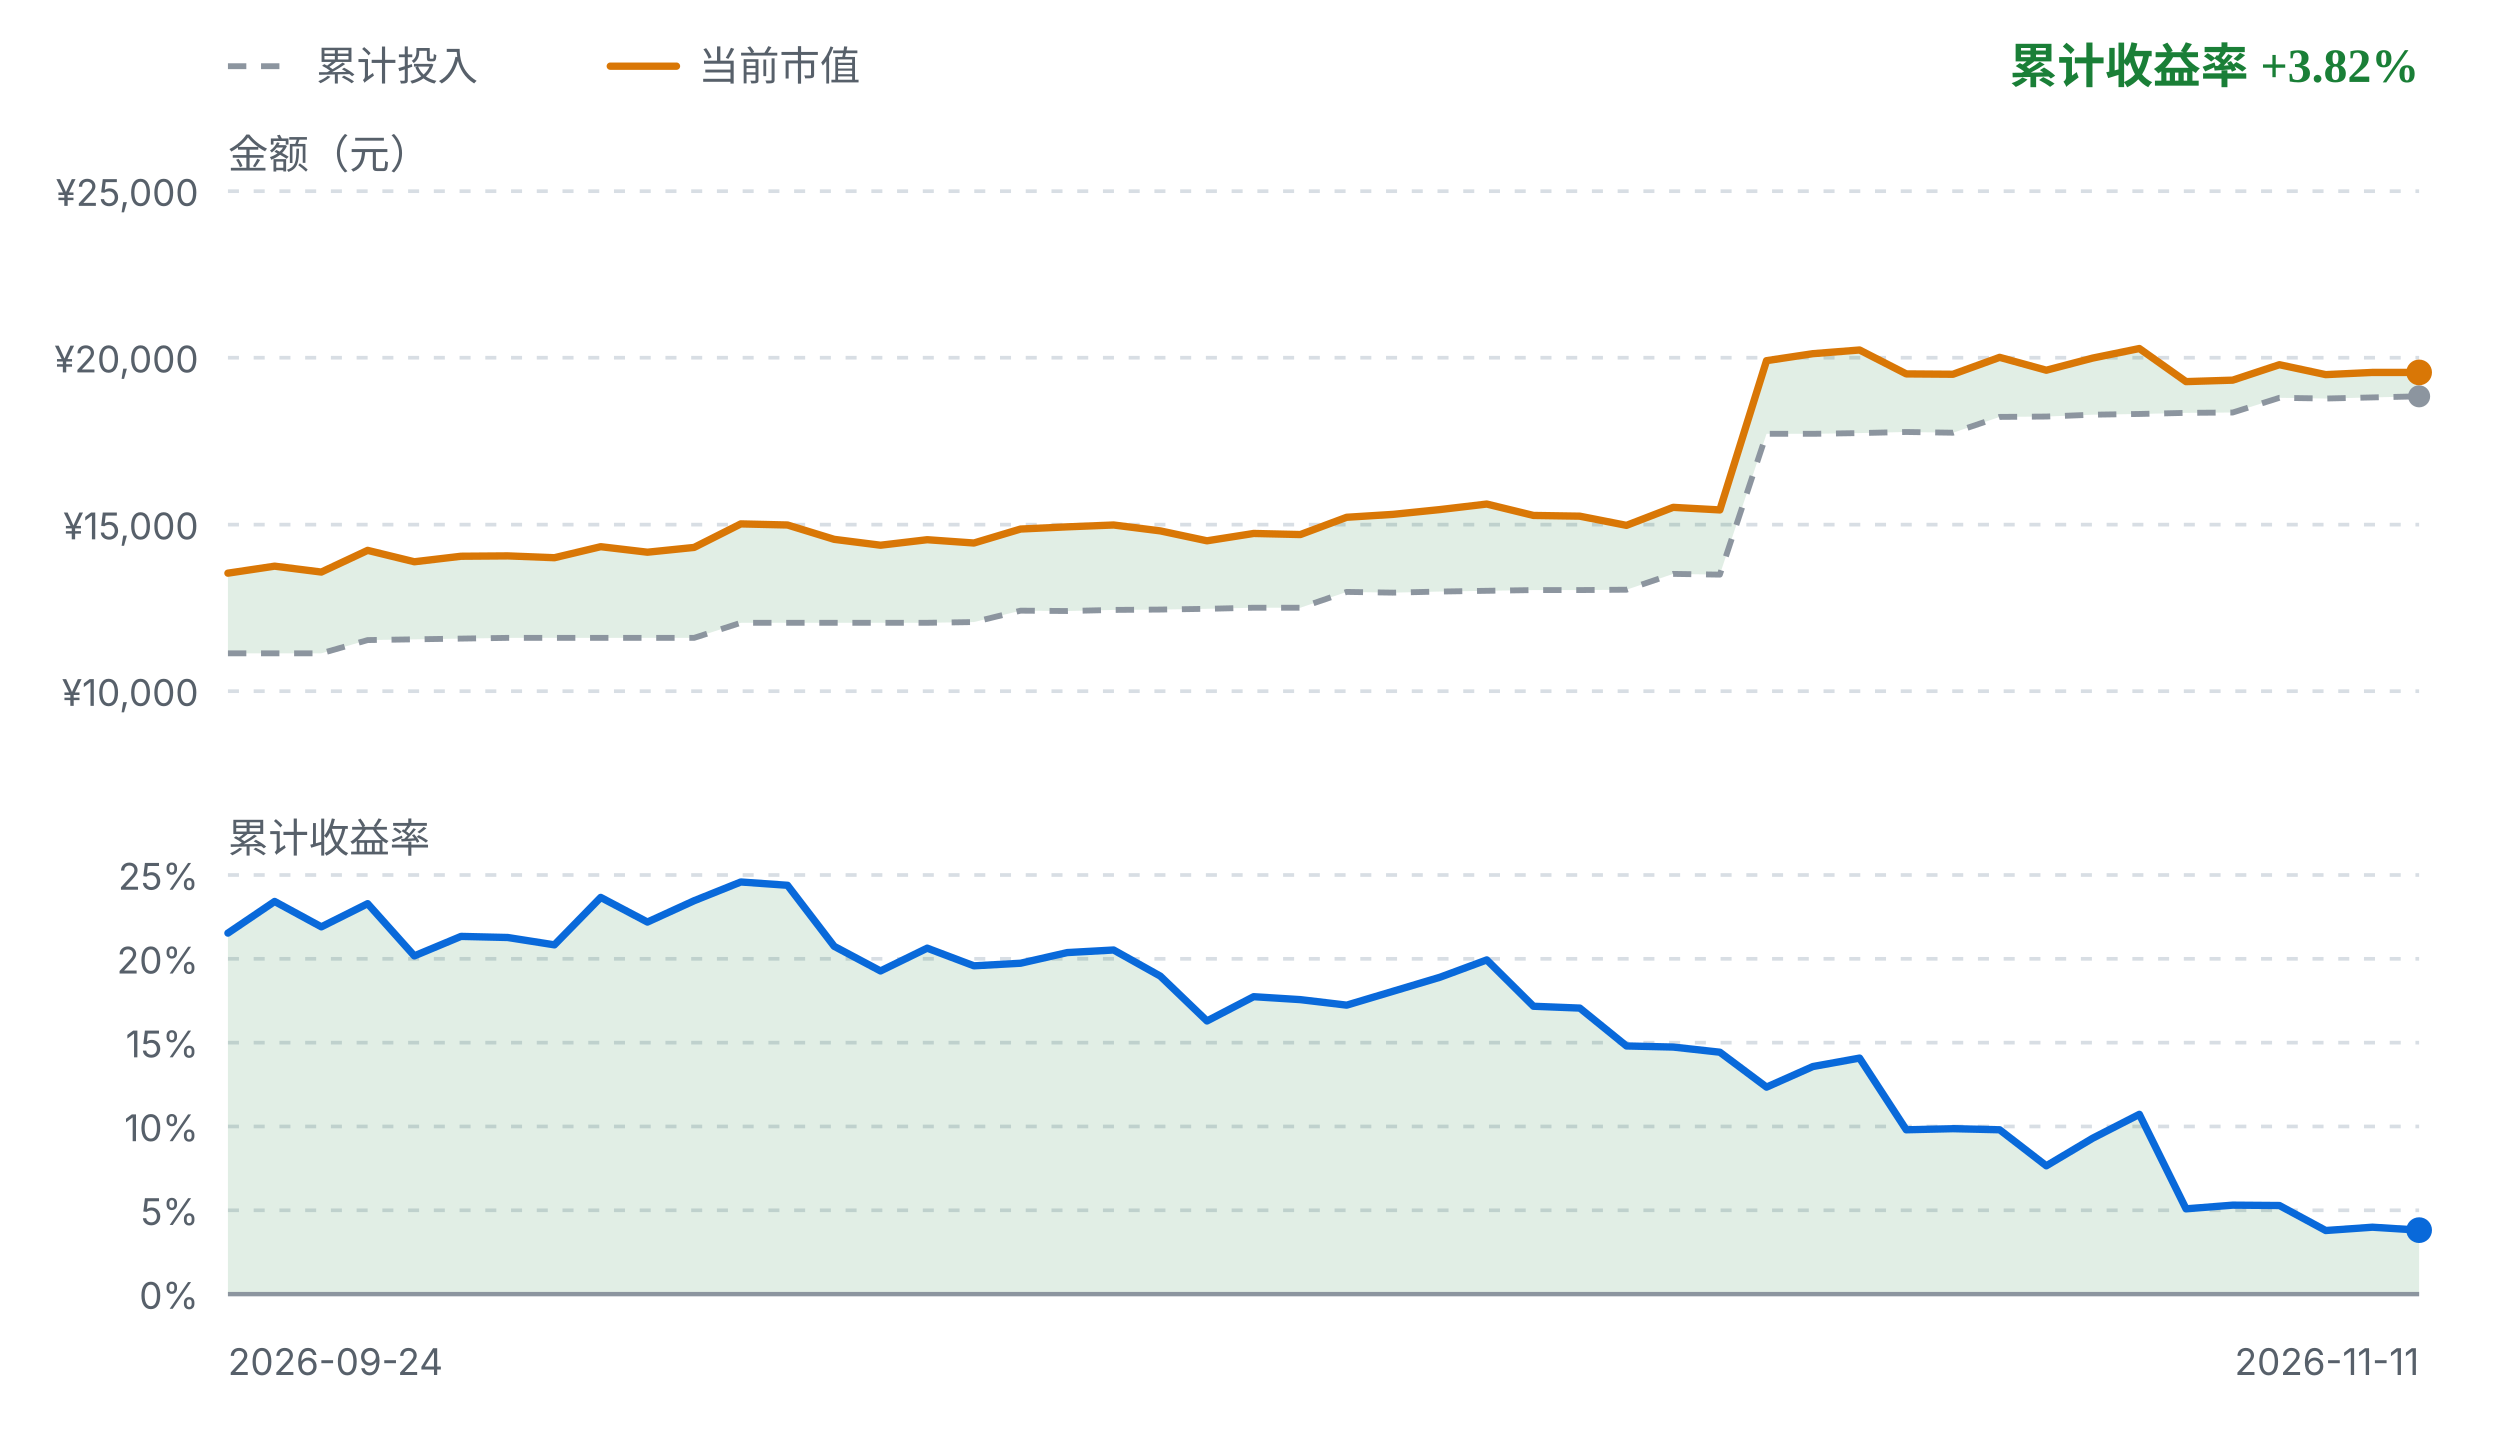
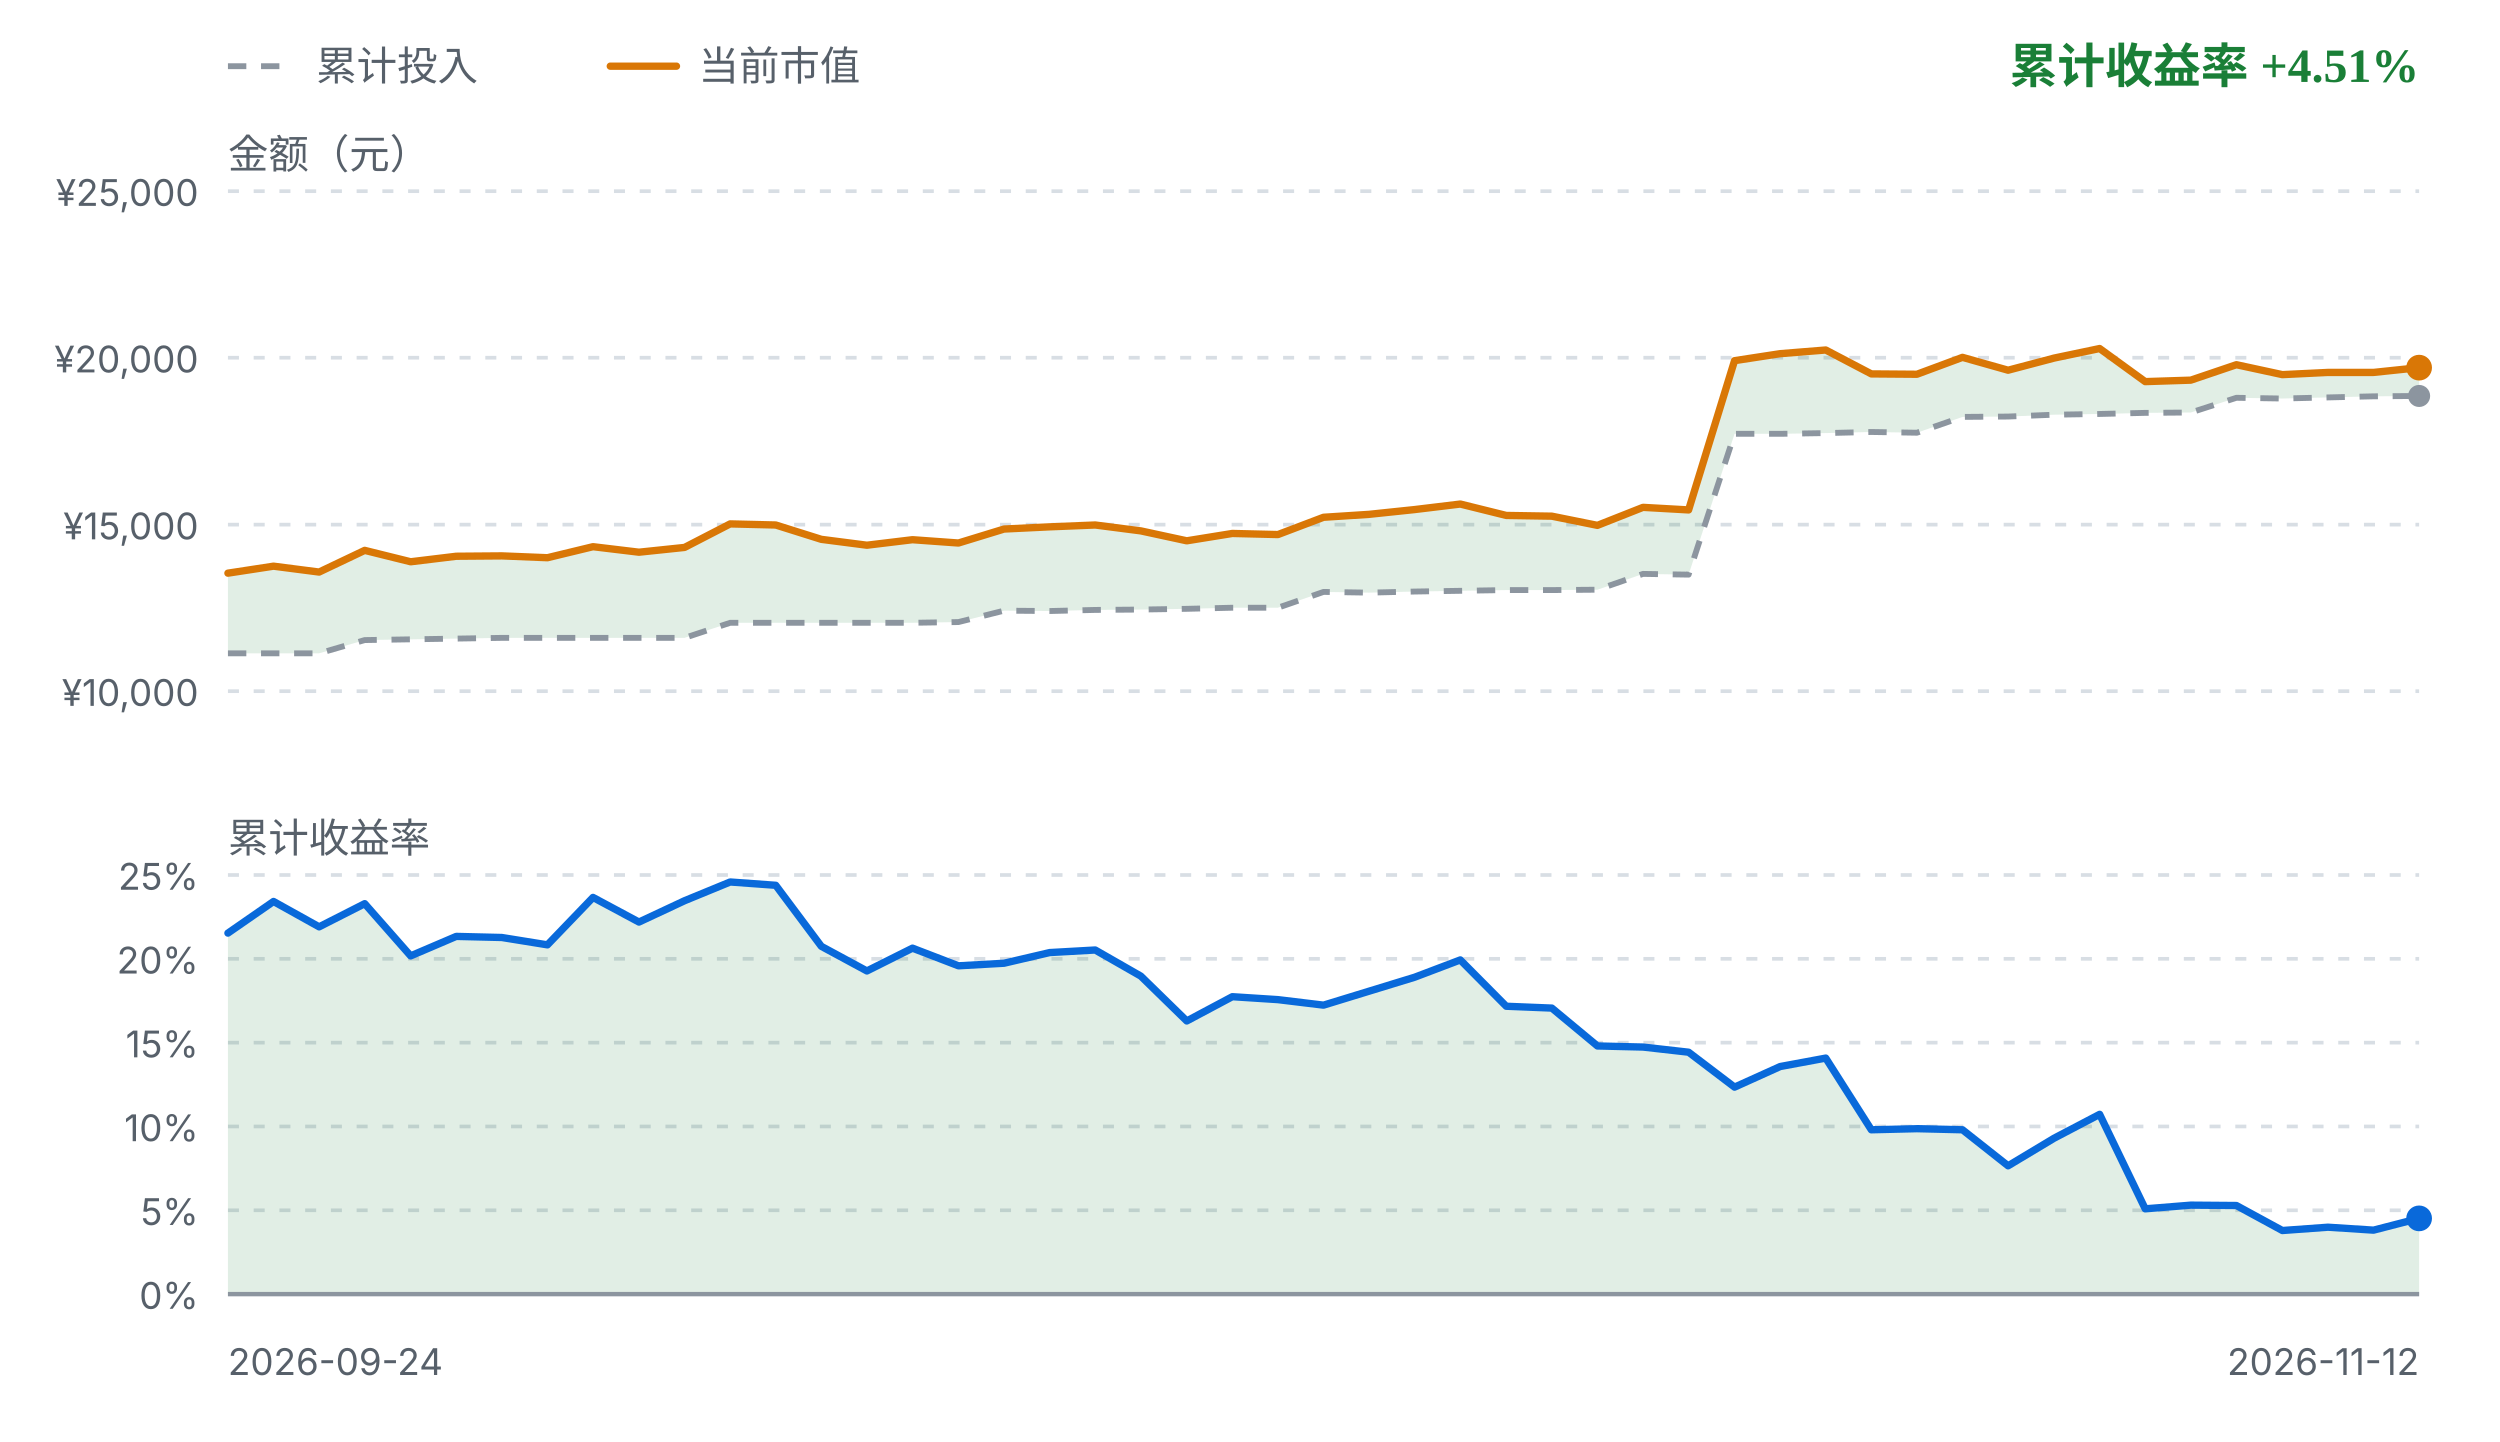
<svg xmlns="http://www.w3.org/2000/svg" viewBox="0 0 680 392" width="680" height="392" role="img" aria-label="FIRE 收益曲线">
  <style>
    .fg { fill: #1f2328; font-family: ui-sans-serif, system-ui, -apple-system, "Segoe UI", sans-serif; }
    .fg-muted { fill: #57606a; font-family: ui-sans-serif, system-ui, -apple-system, "Segoe UI", sans-serif; }
    .grid { stroke: #d8dee4; stroke-width: 1; stroke-dasharray: 3 4; }
    .zero { stroke: #8c959f; stroke-width: 1.2; }
    .basis { fill: none; stroke: #8c959f; stroke-width: 1.6; stroke-dasharray: 5 4; stroke-linejoin: round; }
    .value { fill: none; stroke: #d97706; stroke-width: 2; stroke-linejoin: round; stroke-linecap: round; }
    .rate { fill: none; stroke: #0969da; stroke-width: 2; stroke-linejoin: round; stroke-linecap: round; }
    .gap-up { fill: #1a7f37; fill-opacity: 0.13; }
    .gap-down { fill: #cf222e; fill-opacity: 0.13; }
    .rate-up { fill: #1a7f37; fill-opacity: 0.13; }
    .rate-down { fill: #cf222e; fill-opacity: 0.13; }
    .up { fill: #1a7f37; }
    .down { fill: #cf222e; }
    .dot-value { fill: #d97706; }
    .dot-basis { fill: #8c959f; }
    .dot-rate { fill: #0969da; }
    @media (prefers-color-scheme: dark) {
      .fg { fill: #e6edf3; }
      .fg-muted { fill: #8b949e; }
      .grid { stroke: #30363d; }
      .zero { stroke: #6e7681; }
      .basis { stroke: #6e7681; }
      .value { stroke: #f0b429; }
      .rate { stroke: #58a6ff; }
      .gap-up, .rate-up { fill: #3fb950; fill-opacity: 0.16; }
      .gap-down, .rate-down { fill: #f85149; fill-opacity: 0.16; }
      .up { fill: #3fb950; }
      .down { fill: #f85149; }
      .dot-value { fill: #f0b429; }
      .dot-basis { fill: #6e7681; }
      .dot-rate { fill: #58a6ff; }
    }
  </style>
  <line class="basis" x1="62" y1="18" x2="80" y2="18" />
  <text class="fg-muted" x="86" y="18" font-size="11" dominant-baseline="middle">累计投入</text>
  <line class="value" x1="166" y1="18" x2="184" y2="18" />
  <text class="fg-muted" x="190" y="18" font-size="11" dominant-baseline="middle">当前市值</text>
-   <text class="up" x="658" y="18" text-anchor="end" font-size="13" font-weight="600" dominant-baseline="middle">累计收益率 +3.82%</text>
+   <text class="up" x="658" y="18" text-anchor="end" font-size="13" font-weight="600" dominant-baseline="middle">累计收益率 +4.51%</text>
  <text class="fg-muted" x="62" y="42" font-size="11" dominant-baseline="middle">金额（元）</text>
  <line class="grid" x1="62" y1="52.0" x2="658" y2="52.0" />
  <text class="fg-muted" x="54" y="56.0" text-anchor="end" font-size="10">¥25,000</text>
  <line class="grid" x1="62" y1="97.3" x2="658" y2="97.3" />
  <text class="fg-muted" x="54" y="101.3" text-anchor="end" font-size="10">¥20,000</text>
  <line class="grid" x1="62" y1="142.7" x2="658" y2="142.7" />
  <text class="fg-muted" x="54" y="146.7" text-anchor="end" font-size="10">¥15,000</text>
  <line class="grid" x1="62" y1="188.0" x2="658" y2="188.0" />
  <text class="fg-muted" x="54" y="192.0" text-anchor="end" font-size="10">¥10,000</text>
-   <path d="M62.0,155.9 L74.7,154.0 L87.4,155.6 L100.0,149.7 L112.7,152.8 L125.4,151.3 L138.1,151.2 L150.8,151.7 L163.4,148.7 L176.1,150.2 L188.8,148.9 L201.5,142.5 L214.2,142.8 L226.9,146.7 L239.5,148.3 L252.2,146.8 L264.9,147.7 L277.6,143.9 L290.3,143.3 L302.9,142.8 L315.6,144.4 L328.3,147.1 L341.0,145.1 L353.7,145.4 L366.3,140.7 L379.0,139.9 L391.7,138.6 L404.4,137.1 L417.1,140.2 L429.7,140.4 L442.4,142.9 L455.1,138.0 L467.8,138.7 L480.5,98.1 L493.1,96.2 L505.8,95.2 L518.5,101.7 L531.2,101.8 L543.9,97.2 L556.6,100.7 L569.2,97.4 L581.9,94.8 L594.6,103.8 L607.3,103.4 L620.0,99.2 L632.6,101.9 L645.3,101.3 L658.0,101.3 L658.0,107.8 L645.3,108.1 L632.6,108.4 L620.0,108.2 L607.3,112.2 L594.6,112.3 L581.9,112.6 L569.2,112.8 L556.6,113.3 L543.9,113.4 L531.2,117.7 L518.5,117.5 L505.8,117.8 L493.1,118.0 L480.5,118.0 L467.8,156.3 L455.1,156.1 L442.4,160.4 L429.7,160.5 L417.1,160.5 L404.4,160.7 L391.7,160.9 L379.0,161.2 L366.3,161.0 L353.7,165.3 L341.0,165.3 L328.3,165.6 L315.6,165.8 L302.9,165.9 L290.3,166.2 L277.6,166.1 L264.9,169.2 L252.2,169.4 L239.5,169.4 L226.9,169.4 L214.2,169.4 L201.5,169.4 L188.8,173.5 L176.1,173.5 L163.4,173.5 L150.8,173.5 L138.1,173.5 L125.4,173.7 L112.7,173.9 L100.0,174.1 L87.4,177.7 L74.7,177.7 L62.0,177.7 Z" class="gap-up" />
-   <path d="M62.0,177.7 L74.7,177.7 L87.4,177.7 L100.0,174.1 L112.7,173.9 L125.4,173.7 L138.1,173.5 L150.8,173.5 L163.4,173.5 L176.1,173.5 L188.8,173.5 L201.5,169.4 L214.2,169.4 L226.9,169.4 L239.5,169.4 L252.2,169.4 L264.9,169.2 L277.6,166.1 L290.3,166.2 L302.9,165.9 L315.6,165.8 L328.3,165.6 L341.0,165.3 L353.7,165.3 L366.3,161.0 L379.0,161.2 L391.7,160.9 L404.4,160.7 L417.1,160.5 L429.7,160.5 L442.4,160.4 L455.1,156.1 L467.8,156.3 L480.5,118.0 L493.1,118.0 L505.8,117.8 L518.5,117.5 L531.2,117.7 L543.9,113.4 L556.6,113.3 L569.2,112.8 L581.9,112.6 L594.6,112.3 L607.3,112.2 L620.0,108.2 L632.6,108.4 L645.3,108.1 L658.0,107.8" class="basis" />
-   <path d="M62.0,155.9 L74.7,154.0 L87.4,155.6 L100.0,149.7 L112.7,152.8 L125.4,151.3 L138.1,151.2 L150.8,151.7 L163.4,148.7 L176.1,150.2 L188.8,148.9 L201.5,142.5 L214.2,142.8 L226.9,146.7 L239.5,148.3 L252.2,146.8 L264.9,147.7 L277.6,143.9 L290.3,143.3 L302.9,142.8 L315.6,144.4 L328.3,147.1 L341.0,145.1 L353.7,145.4 L366.3,140.7 L379.0,139.9 L391.7,138.6 L404.4,137.1 L417.1,140.2 L429.7,140.4 L442.4,142.9 L455.1,138.0 L467.8,138.7 L480.5,98.1 L493.1,96.2 L505.8,95.2 L518.5,101.7 L531.2,101.8 L543.9,97.2 L556.6,100.7 L569.2,97.4 L581.9,94.8 L594.6,103.8 L607.3,103.4 L620.0,99.2 L632.6,101.9 L645.3,101.3 L658.0,101.3" class="value" />
-   <circle class="dot-basis" cx="658.0" cy="107.8" r="3" />
-   <circle class="dot-value" cx="658.0" cy="101.3" r="3.5" />
+   <path d="M62.0,155.9 L74.4,154.0 L86.8,155.6 L99.2,149.7 L111.7,152.8 L124.1,151.3 L136.5,151.2 L148.9,151.7 L161.3,148.7 L173.8,150.2 L186.2,148.9 L198.6,142.5 L211.0,142.8 L223.4,146.7 L235.8,148.3 L248.2,146.8 L260.7,147.7 L273.1,143.9 L285.5,143.3 L297.9,142.8 L310.3,144.4 L322.8,147.1 L335.2,145.1 L347.6,145.4 L360.0,140.7 L372.4,139.9 L384.8,138.6 L397.2,137.1 L409.7,140.2 L422.1,140.4 L434.5,142.9 L446.9,138.0 L459.3,138.7 L471.8,98.1 L484.2,96.2 L496.6,95.2 L509.0,101.7 L521.4,101.8 L533.8,97.2 L546.2,100.7 L558.7,97.4 L571.1,94.8 L583.5,103.8 L595.9,103.4 L608.3,99.2 L620.8,101.9 L633.2,101.3 L645.6,101.3 L658.0,100.0 L658.0,107.7 L645.6,107.8 L633.2,108.1 L620.8,108.4 L608.3,108.2 L595.9,112.2 L583.5,112.3 L571.1,112.6 L558.7,112.8 L546.2,113.3 L533.8,113.4 L521.4,117.7 L509.0,117.5 L496.6,117.8 L484.2,118.0 L471.8,118.0 L459.3,156.3 L446.9,156.1 L434.5,160.4 L422.1,160.5 L409.7,160.5 L397.2,160.7 L384.8,160.9 L372.4,161.2 L360.0,161.0 L347.6,165.3 L335.2,165.3 L322.8,165.6 L310.3,165.8 L297.9,165.9 L285.5,166.2 L273.1,166.1 L260.7,169.2 L248.2,169.4 L235.8,169.4 L223.4,169.4 L211.0,169.4 L198.6,169.4 L186.2,173.5 L173.8,173.5 L161.3,173.5 L148.9,173.5 L136.5,173.5 L124.1,173.7 L111.7,173.9 L99.2,174.1 L86.8,177.7 L74.4,177.7 L62.0,177.7 Z" class="gap-up" />
+   <path d="M62.0,177.7 L74.4,177.7 L86.8,177.7 L99.2,174.1 L111.7,173.9 L124.1,173.7 L136.5,173.5 L148.9,173.5 L161.3,173.5 L173.8,173.5 L186.2,173.5 L198.6,169.4 L211.0,169.4 L223.4,169.4 L235.8,169.4 L248.2,169.4 L260.7,169.2 L273.1,166.1 L285.5,166.2 L297.9,165.9 L310.3,165.8 L322.8,165.6 L335.2,165.3 L347.6,165.3 L360.0,161.0 L372.4,161.2 L384.8,160.9 L397.2,160.7 L409.7,160.5 L422.1,160.5 L434.5,160.4 L446.9,156.1 L459.3,156.3 L471.8,118.0 L484.2,118.0 L496.6,117.8 L509.0,117.5 L521.4,117.7 L533.8,113.4 L546.2,113.3 L558.7,112.8 L571.1,112.6 L583.5,112.3 L595.9,112.2 L608.3,108.2 L620.8,108.4 L633.2,108.1 L645.6,107.8 L658.0,107.7" class="basis" />
+   <path d="M62.0,155.9 L74.4,154.0 L86.8,155.6 L99.2,149.7 L111.7,152.8 L124.1,151.3 L136.5,151.2 L148.9,151.7 L161.3,148.7 L173.8,150.2 L186.2,148.9 L198.6,142.5 L211.0,142.8 L223.4,146.7 L235.8,148.3 L248.2,146.8 L260.7,147.7 L273.1,143.9 L285.5,143.3 L297.9,142.8 L310.3,144.4 L322.8,147.1 L335.2,145.1 L347.6,145.4 L360.0,140.7 L372.4,139.9 L384.8,138.6 L397.2,137.1 L409.7,140.2 L422.1,140.4 L434.5,142.9 L446.9,138.0 L459.3,138.7 L471.8,98.1 L484.2,96.2 L496.6,95.2 L509.0,101.7 L521.4,101.8 L533.8,97.2 L546.2,100.7 L558.7,97.4 L571.1,94.8 L583.5,103.8 L595.9,103.4 L608.3,99.2 L620.8,101.9 L633.2,101.3 L645.6,101.3 L658.0,100.0" class="value" />
+   <circle class="dot-basis" cx="658.0" cy="107.7" r="3" />
+   <circle class="dot-value" cx="658.0" cy="100.0" r="3.5" />
  <text class="fg-muted" x="62" y="228" font-size="11" dominant-baseline="middle">累计收益率</text>
  <line class="grid" x1="62" y1="238.0" x2="658" y2="238.0" />
  <text class="fg-muted" x="54" y="242.0" text-anchor="end" font-size="10">25%</text>
  <line class="grid" x1="62" y1="260.8" x2="658" y2="260.8" />
  <text class="fg-muted" x="54" y="264.8" text-anchor="end" font-size="10">20%</text>
  <line class="grid" x1="62" y1="283.6" x2="658" y2="283.6" />
  <text class="fg-muted" x="54" y="287.6" text-anchor="end" font-size="10">15%</text>
  <line class="grid" x1="62" y1="306.4" x2="658" y2="306.4" />
  <text class="fg-muted" x="54" y="310.4" text-anchor="end" font-size="10">10%</text>
  <line class="grid" x1="62" y1="329.2" x2="658" y2="329.2" />
  <text class="fg-muted" x="54" y="333.2" text-anchor="end" font-size="10">5%</text>
  <line class="grid" x1="62" y1="352.0" x2="658" y2="352.0" />
  <text class="fg-muted" x="54" y="356.0" text-anchor="end" font-size="10">0%</text>
-   <path d="M62.0,253.8 L74.7,245.2 L87.4,252.1 L100.0,245.8 L112.7,260.0 L125.4,254.7 L138.1,255.0 L150.8,257.0 L163.4,244.1 L176.1,250.8 L188.8,245.0 L201.5,239.9 L214.2,240.8 L226.9,257.4 L239.5,264.1 L252.2,257.9 L264.9,262.7 L277.6,262.0 L290.3,259.1 L302.9,258.4 L315.6,265.5 L328.3,277.7 L341.0,271.1 L353.7,271.9 L366.3,273.4 L379.0,269.6 L391.7,265.8 L404.4,261.1 L417.1,273.7 L429.7,274.2 L442.4,284.5 L455.1,284.8 L467.8,286.2 L480.5,295.7 L493.1,290.1 L505.8,287.8 L518.5,307.3 L531.2,307.0 L543.9,307.3 L556.6,317.1 L569.2,309.6 L581.9,303.1 L594.6,328.8 L607.3,327.8 L620.0,327.9 L632.6,334.7 L645.3,333.8 L658.0,334.6 L658.0,352.0 L62.0,352.0 Z" class="rate-up" />
+   <path d="M62.0,253.8 L74.4,245.2 L86.8,252.1 L99.2,245.8 L111.7,260.0 L124.1,254.7 L136.5,255.0 L148.9,257.0 L161.3,244.1 L173.8,250.8 L186.2,245.0 L198.6,239.9 L211.0,240.8 L223.4,257.4 L235.8,264.1 L248.2,257.9 L260.7,262.7 L273.1,262.0 L285.5,259.1 L297.9,258.4 L310.3,265.5 L322.8,277.7 L335.2,271.1 L347.6,271.9 L360.0,273.4 L372.4,269.6 L384.8,265.8 L397.2,261.1 L409.7,273.7 L422.1,274.2 L434.5,284.5 L446.9,284.8 L459.3,286.2 L471.8,295.7 L484.2,290.1 L496.6,287.8 L509.0,307.3 L521.4,307.0 L533.8,307.3 L546.2,317.1 L558.7,309.6 L571.1,303.1 L583.5,328.8 L595.9,327.8 L608.3,327.9 L620.8,334.7 L633.2,333.8 L645.6,334.6 L658.0,331.4 L658.0,352.0 L62.0,352.0 Z" class="rate-up" />
  <line class="zero" x1="62" y1="352.0" x2="658" y2="352.0" />
-   <path d="M62.0,253.8 L74.7,245.2 L87.4,252.1 L100.0,245.8 L112.7,260.0 L125.4,254.7 L138.1,255.0 L150.8,257.0 L163.4,244.1 L176.1,250.8 L188.8,245.0 L201.5,239.9 L214.2,240.8 L226.9,257.4 L239.5,264.1 L252.2,257.9 L264.9,262.7 L277.6,262.0 L290.3,259.1 L302.9,258.4 L315.6,265.5 L328.3,277.7 L341.0,271.1 L353.7,271.9 L366.3,273.4 L379.0,269.6 L391.7,265.8 L404.4,261.1 L417.1,273.7 L429.7,274.2 L442.4,284.5 L455.1,284.8 L467.8,286.2 L480.5,295.7 L493.1,290.1 L505.8,287.8 L518.5,307.3 L531.2,307.0 L543.9,307.3 L556.6,317.1 L569.2,309.6 L581.9,303.1 L594.6,328.8 L607.3,327.8 L620.0,327.9 L632.6,334.7 L645.3,333.8 L658.0,334.6" class="rate" />
-   <circle class="dot-rate" cx="658.0" cy="334.6" r="3.5" />
+   <path d="M62.0,253.8 L74.4,245.2 L86.8,252.1 L99.2,245.8 L111.7,260.0 L124.1,254.7 L136.5,255.0 L148.9,257.0 L161.3,244.1 L173.8,250.8 L186.2,245.0 L198.6,239.9 L211.0,240.8 L223.4,257.4 L235.8,264.1 L248.2,257.9 L260.7,262.7 L273.1,262.0 L285.5,259.1 L297.9,258.4 L310.3,265.5 L322.8,277.7 L335.2,271.1 L347.6,271.9 L360.0,273.4 L372.4,269.6 L384.8,265.8 L397.2,261.1 L409.7,273.7 L422.1,274.2 L434.5,284.5 L446.9,284.8 L459.3,286.2 L471.8,295.7 L484.2,290.1 L496.6,287.8 L509.0,307.3 L521.4,307.0 L533.8,307.3 L546.2,317.1 L558.7,309.6 L571.1,303.1 L583.5,328.8 L595.9,327.8 L608.3,327.9 L620.8,334.7 L633.2,333.8 L645.6,334.6 L658.0,331.4" class="rate" />
+   <circle class="dot-rate" cx="658.0" cy="331.4" r="3.5" />
  <text class="fg-muted" x="62" y="374" font-size="10">2026-09-24</text>
-   <text class="fg-muted" x="658" y="374" text-anchor="end" font-size="10">2026-11-11</text>
+   <text class="fg-muted" x="658" y="374" text-anchor="end" font-size="10">2026-11-12</text>
</svg>
